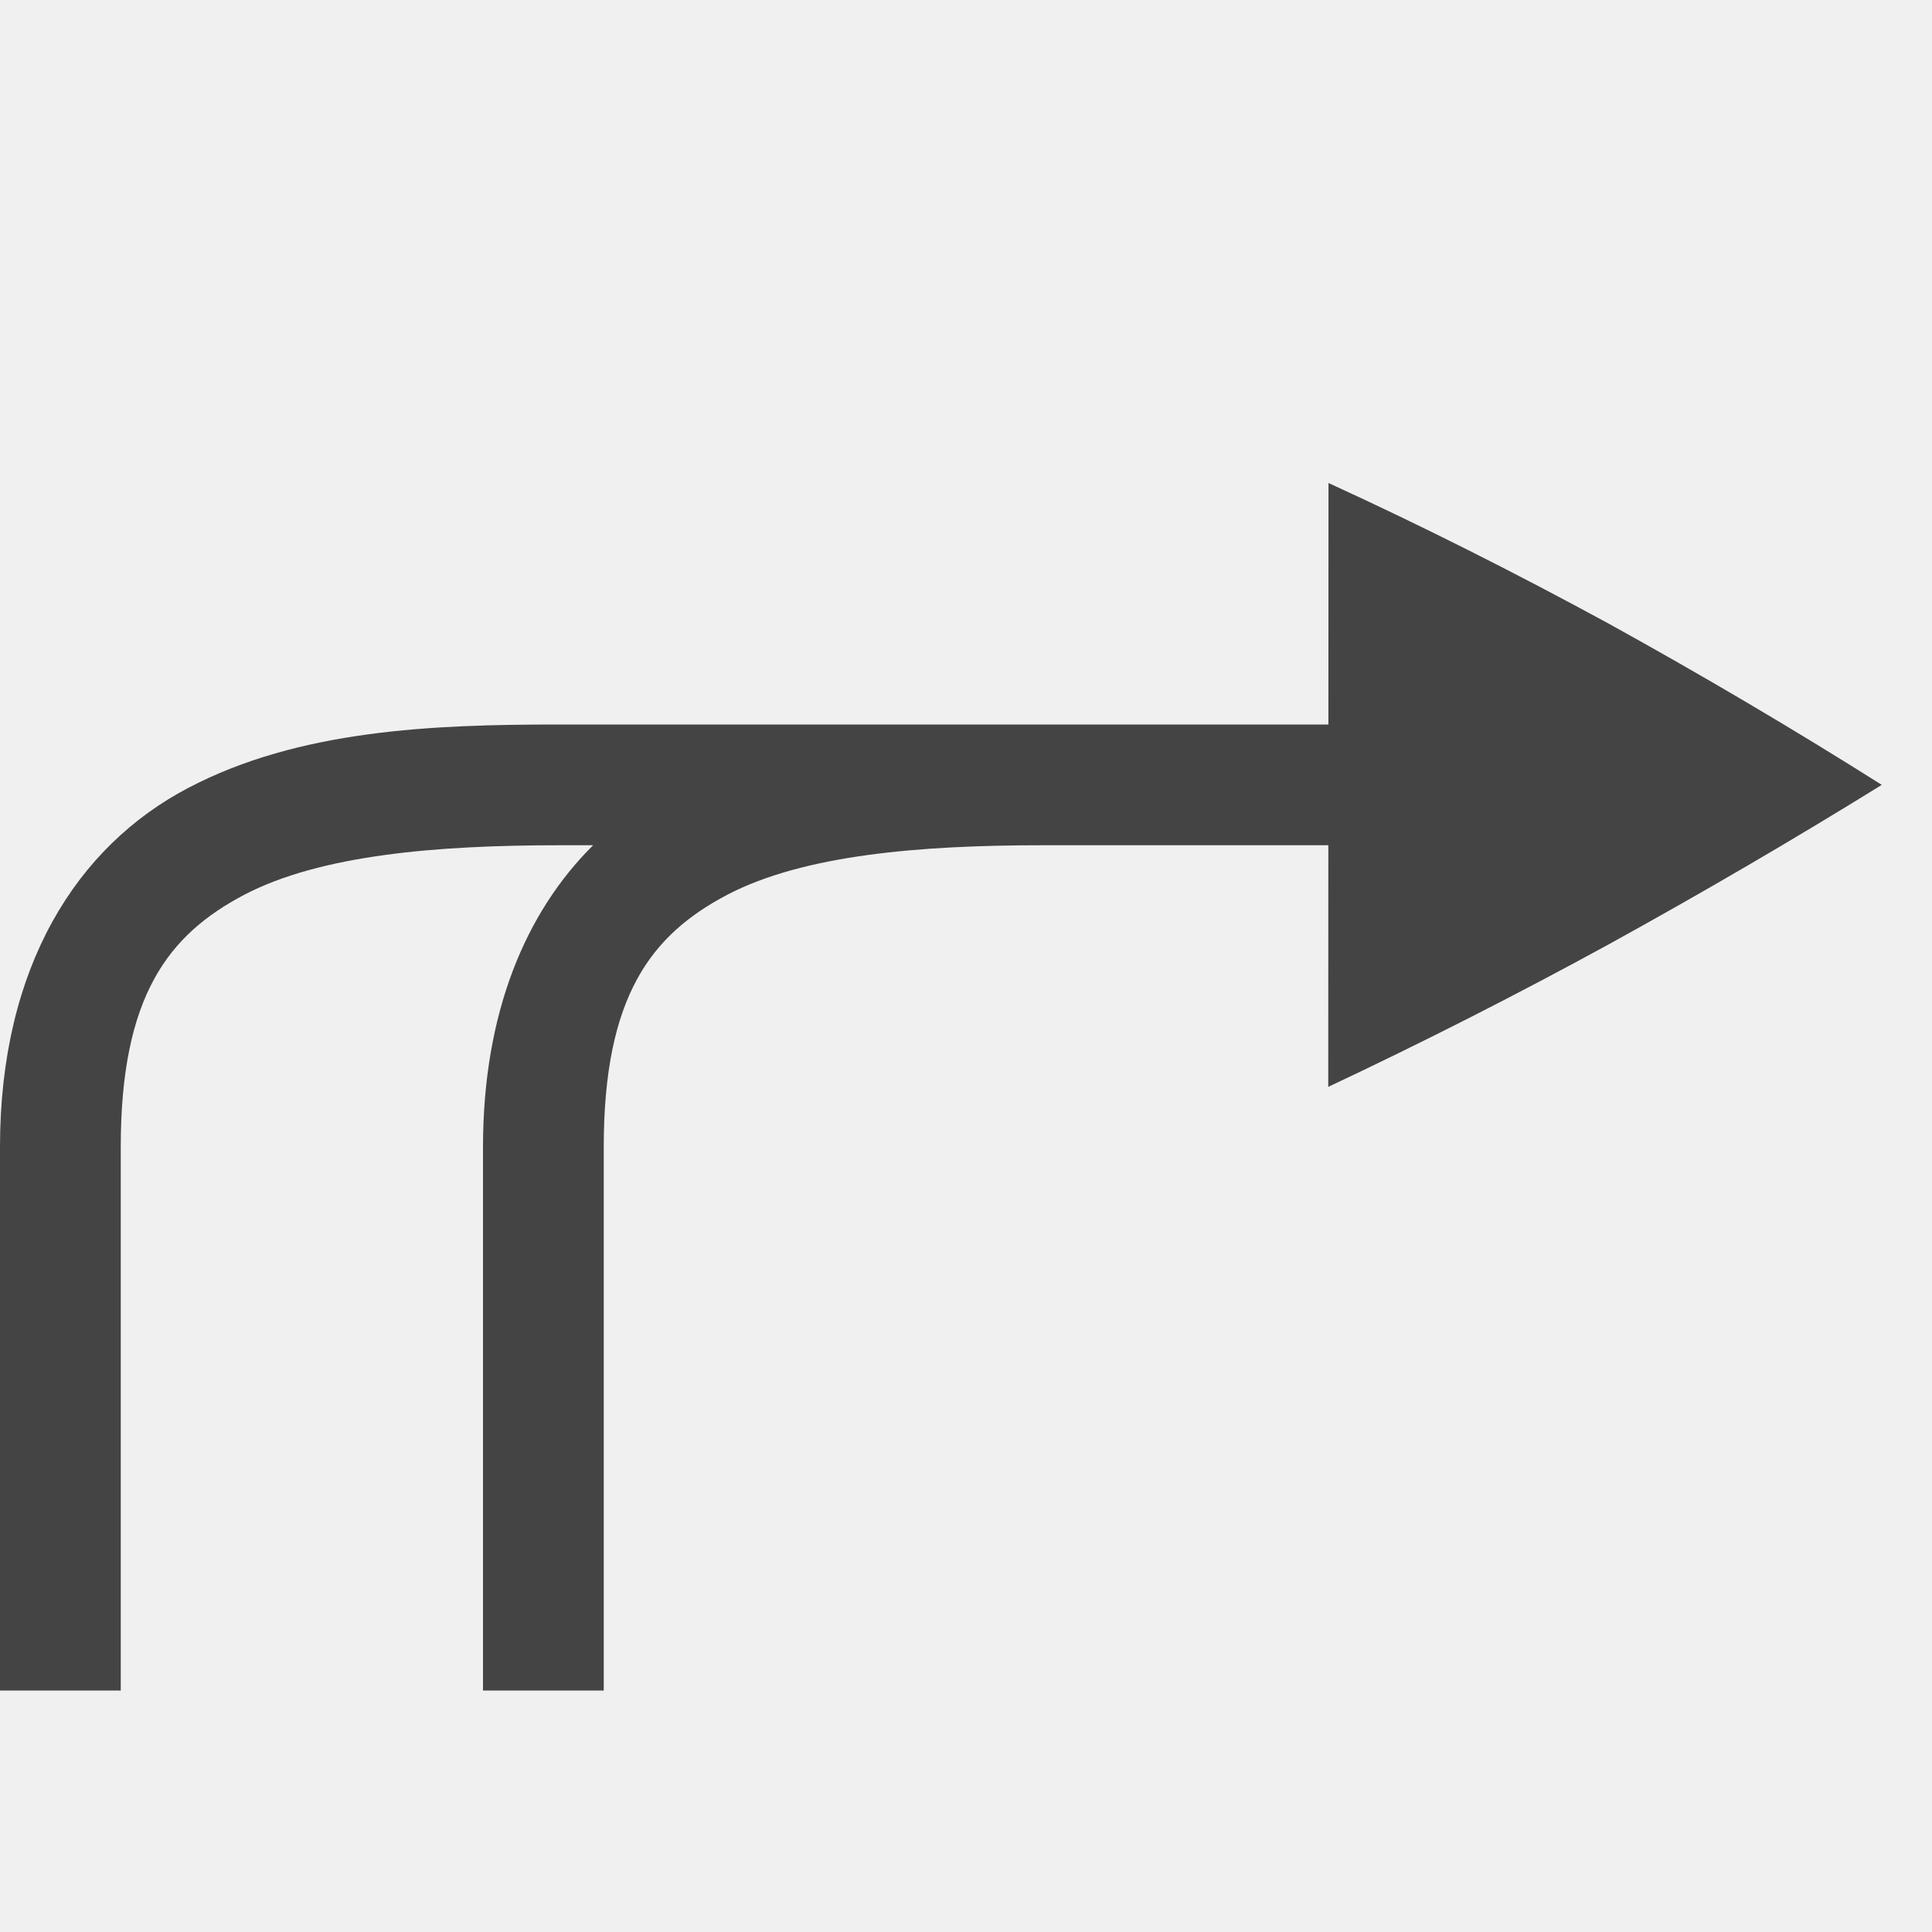
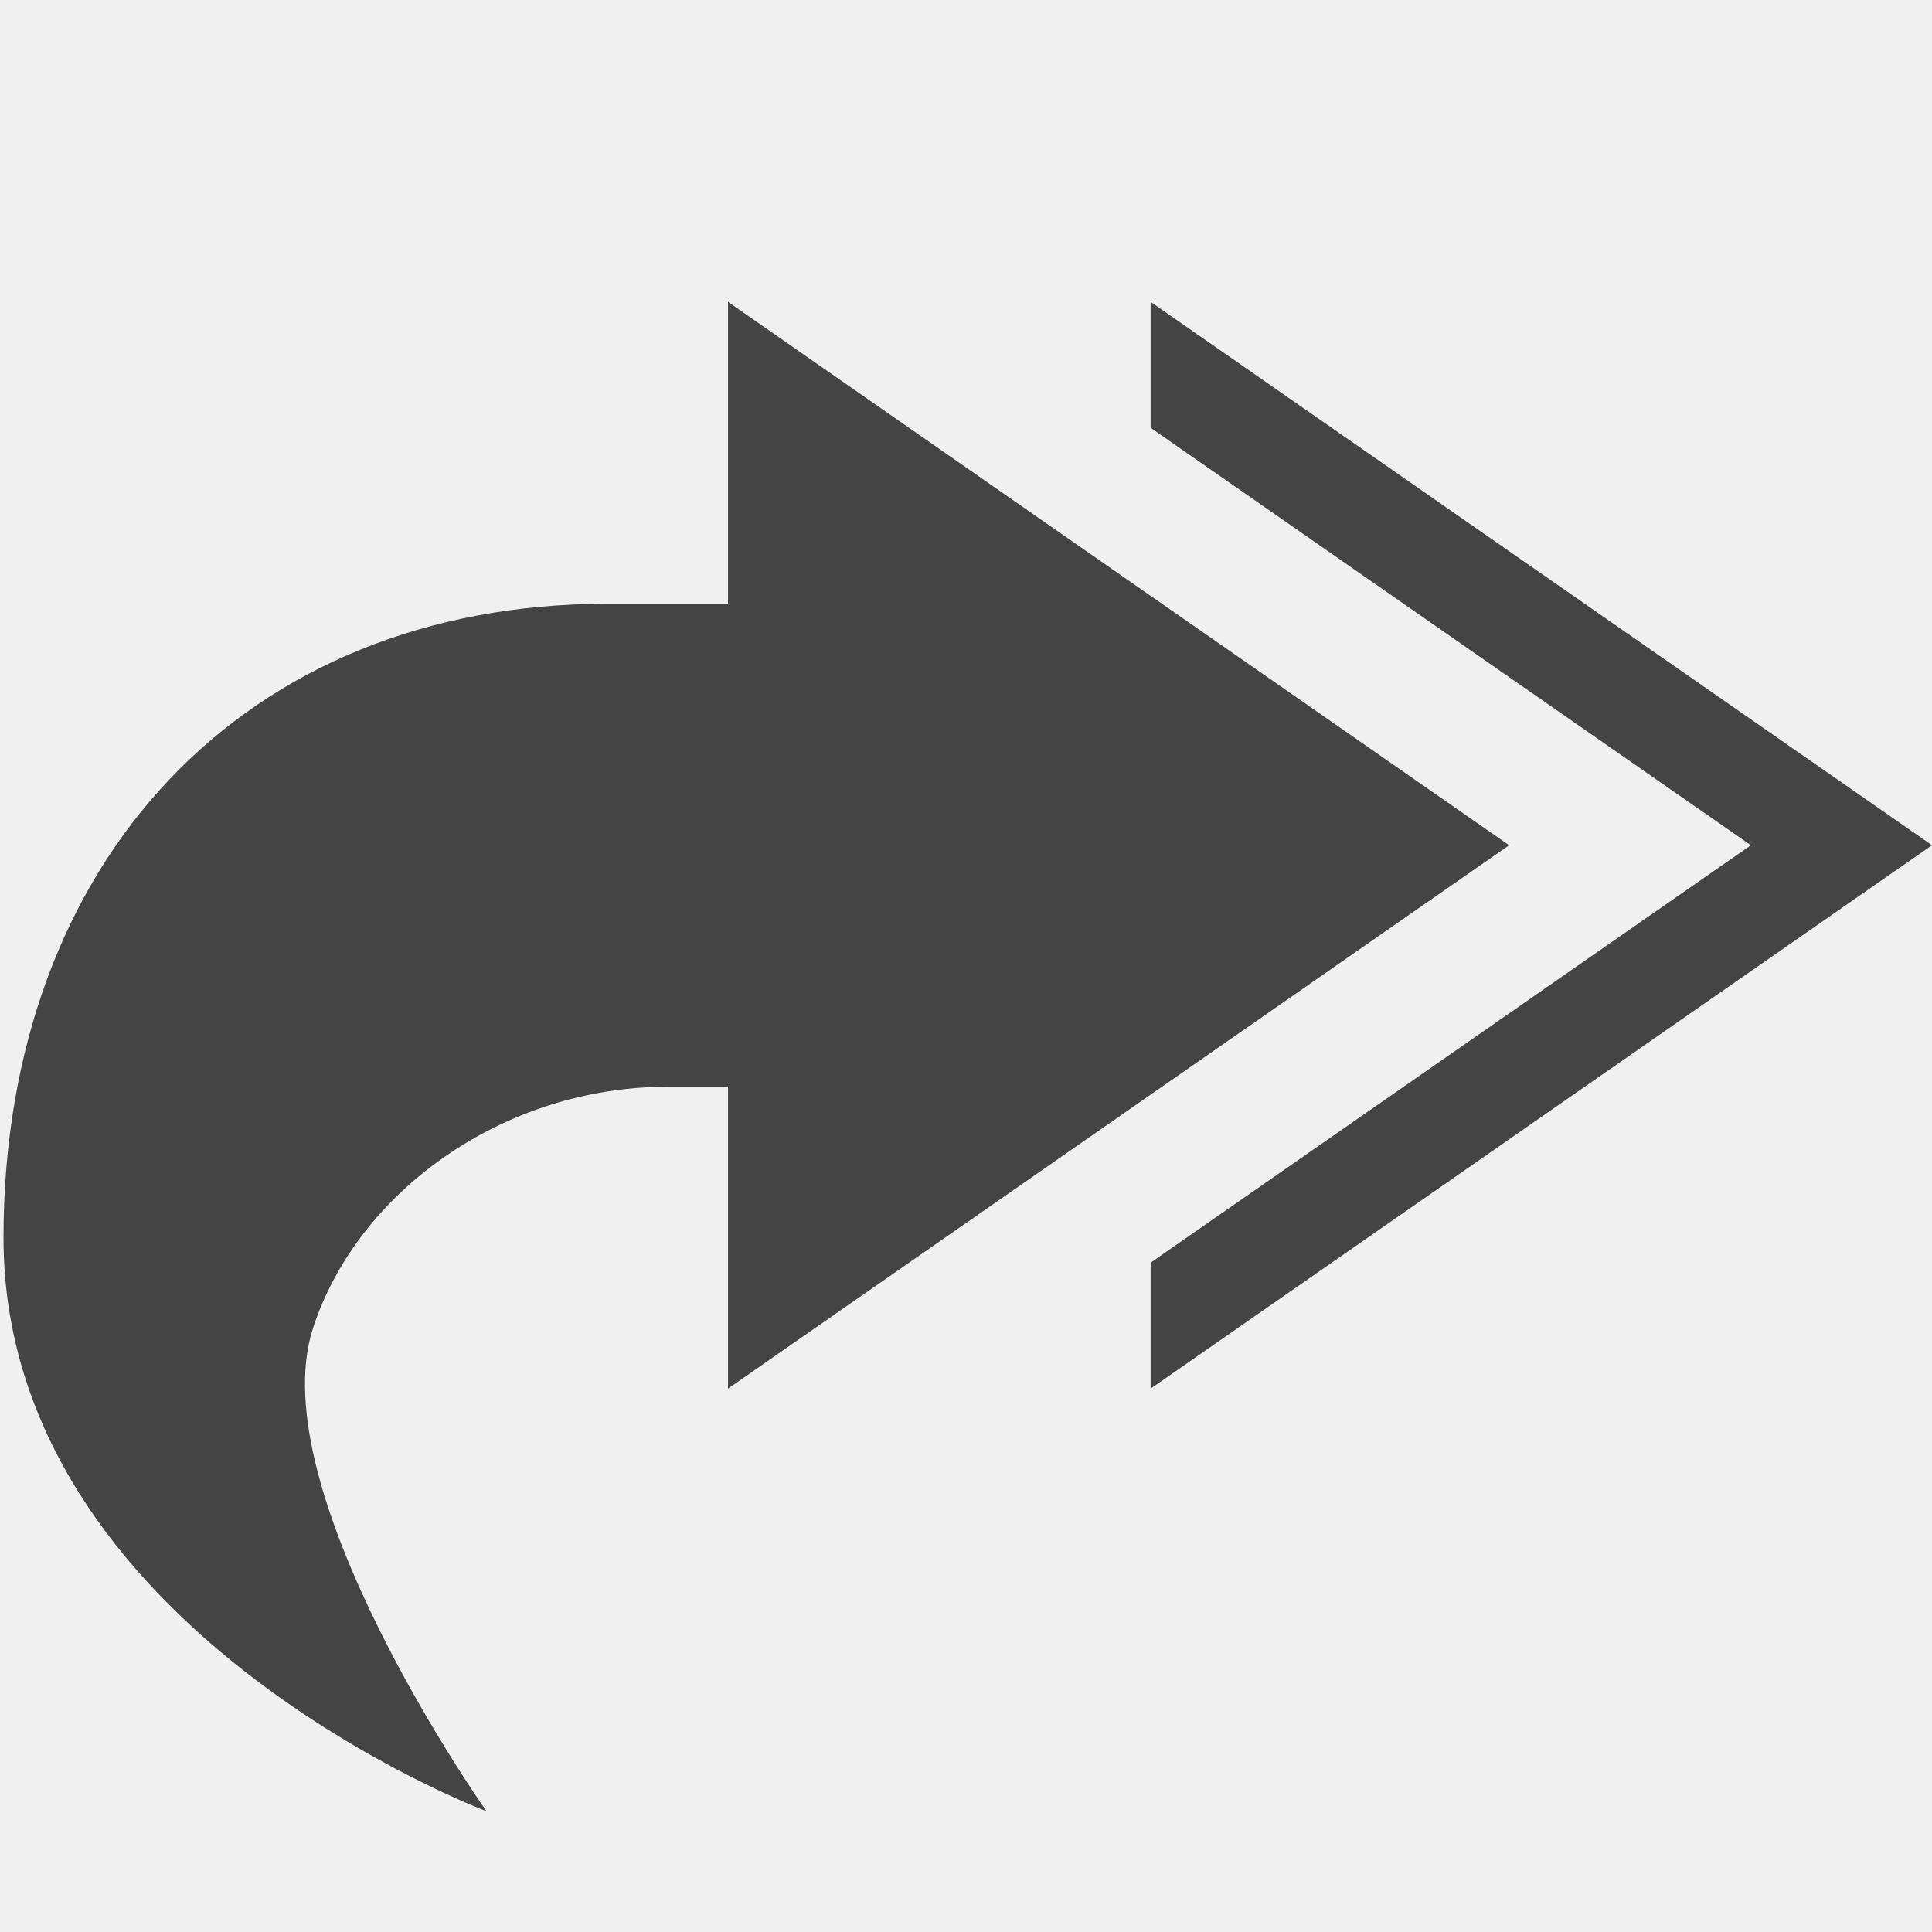
- <svg xmlns="http://www.w3.org/2000/svg" width="16" height="16" version="1.1">
-   <g transform="matrix(1,0,0,-1,0,18)" style="fill:#444444">
-     <path d="m5 4v4.5c0 1.25 0.393 1.759 1.023 2.09 0.631 0.33 1.594 0.41 2.606 0.41h4.541v1h-8.541c-1.052 0-2.153-0.044-3.07-0.525-0.919-0.482-1.559-1.475-1.559-2.975v-4.5h1v4.5c0 1.25 0.393 1.759 1.023 2.09 0.631 0.33 1.594 0.41 2.606 0.41h0.283c-0.558-0.553-0.912-1.386-0.912-2.5v-4.5z" font-weight="400" overflow="visible" style="fill:#444444" />
-     <path d="m11 9 2e-3 5c0.76-0.348 1.535-0.737 2.323-1.166 0.78-0.431 1.534-0.876 2.259-1.334-0.725-0.449-1.478-0.889-2.26-1.32a43.084 43.084 0 0 0-2.322-1.18z" overflow="visible" style="fill:#444444" />
+ <svg xmlns="http://www.w3.org/2000/svg" fill="none" width="16" height="16" viewBox="0 0 16 16">
+   <g clip-path="url(#clip0)">
+     <path fill="#444" d="M9.529 2.5L16 7L9.529 11.5V10.457L14.5 7L9.529 3.543V2.5ZM6.029 2.5L12.498 7L6.029 11.5V9H5.529C4.164 9 2.958 9.873 2.592 11C2.154 12.348 4.029 15 4.029 15C4.029 15 0.029 13.5 0.029 10.25C0.029 7.127 2.029 5 5.029 5H6.029V2.5Z" />
  </g>
+   <defs>
+     <clipPath id="clip0">
+       <rect fill="#fff" width="16" height="16" />
+     </clipPath>
+   </defs>
</svg>
